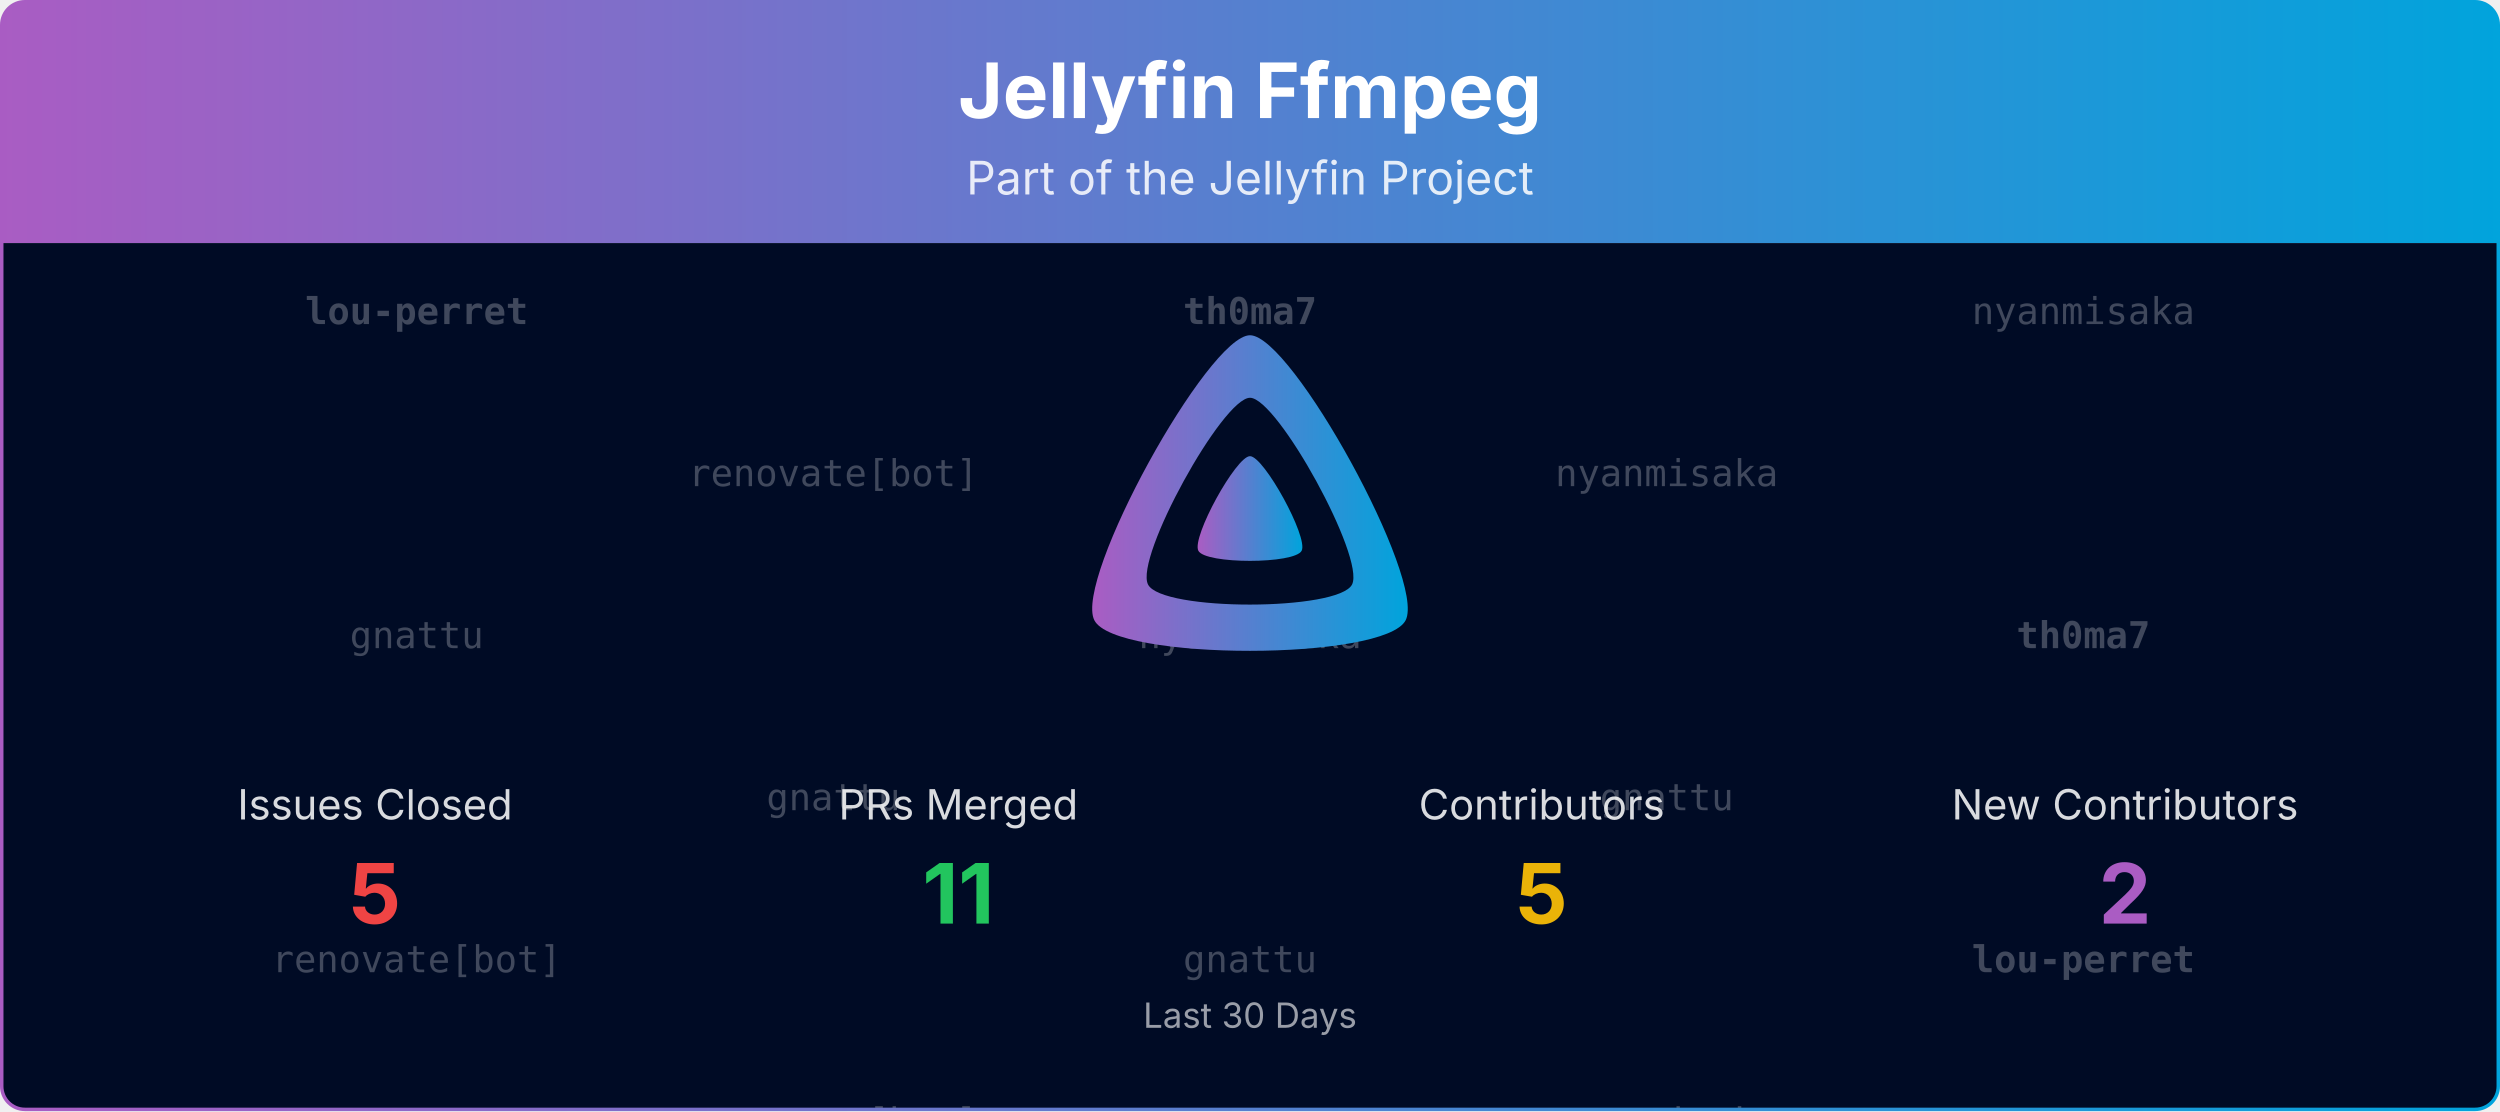
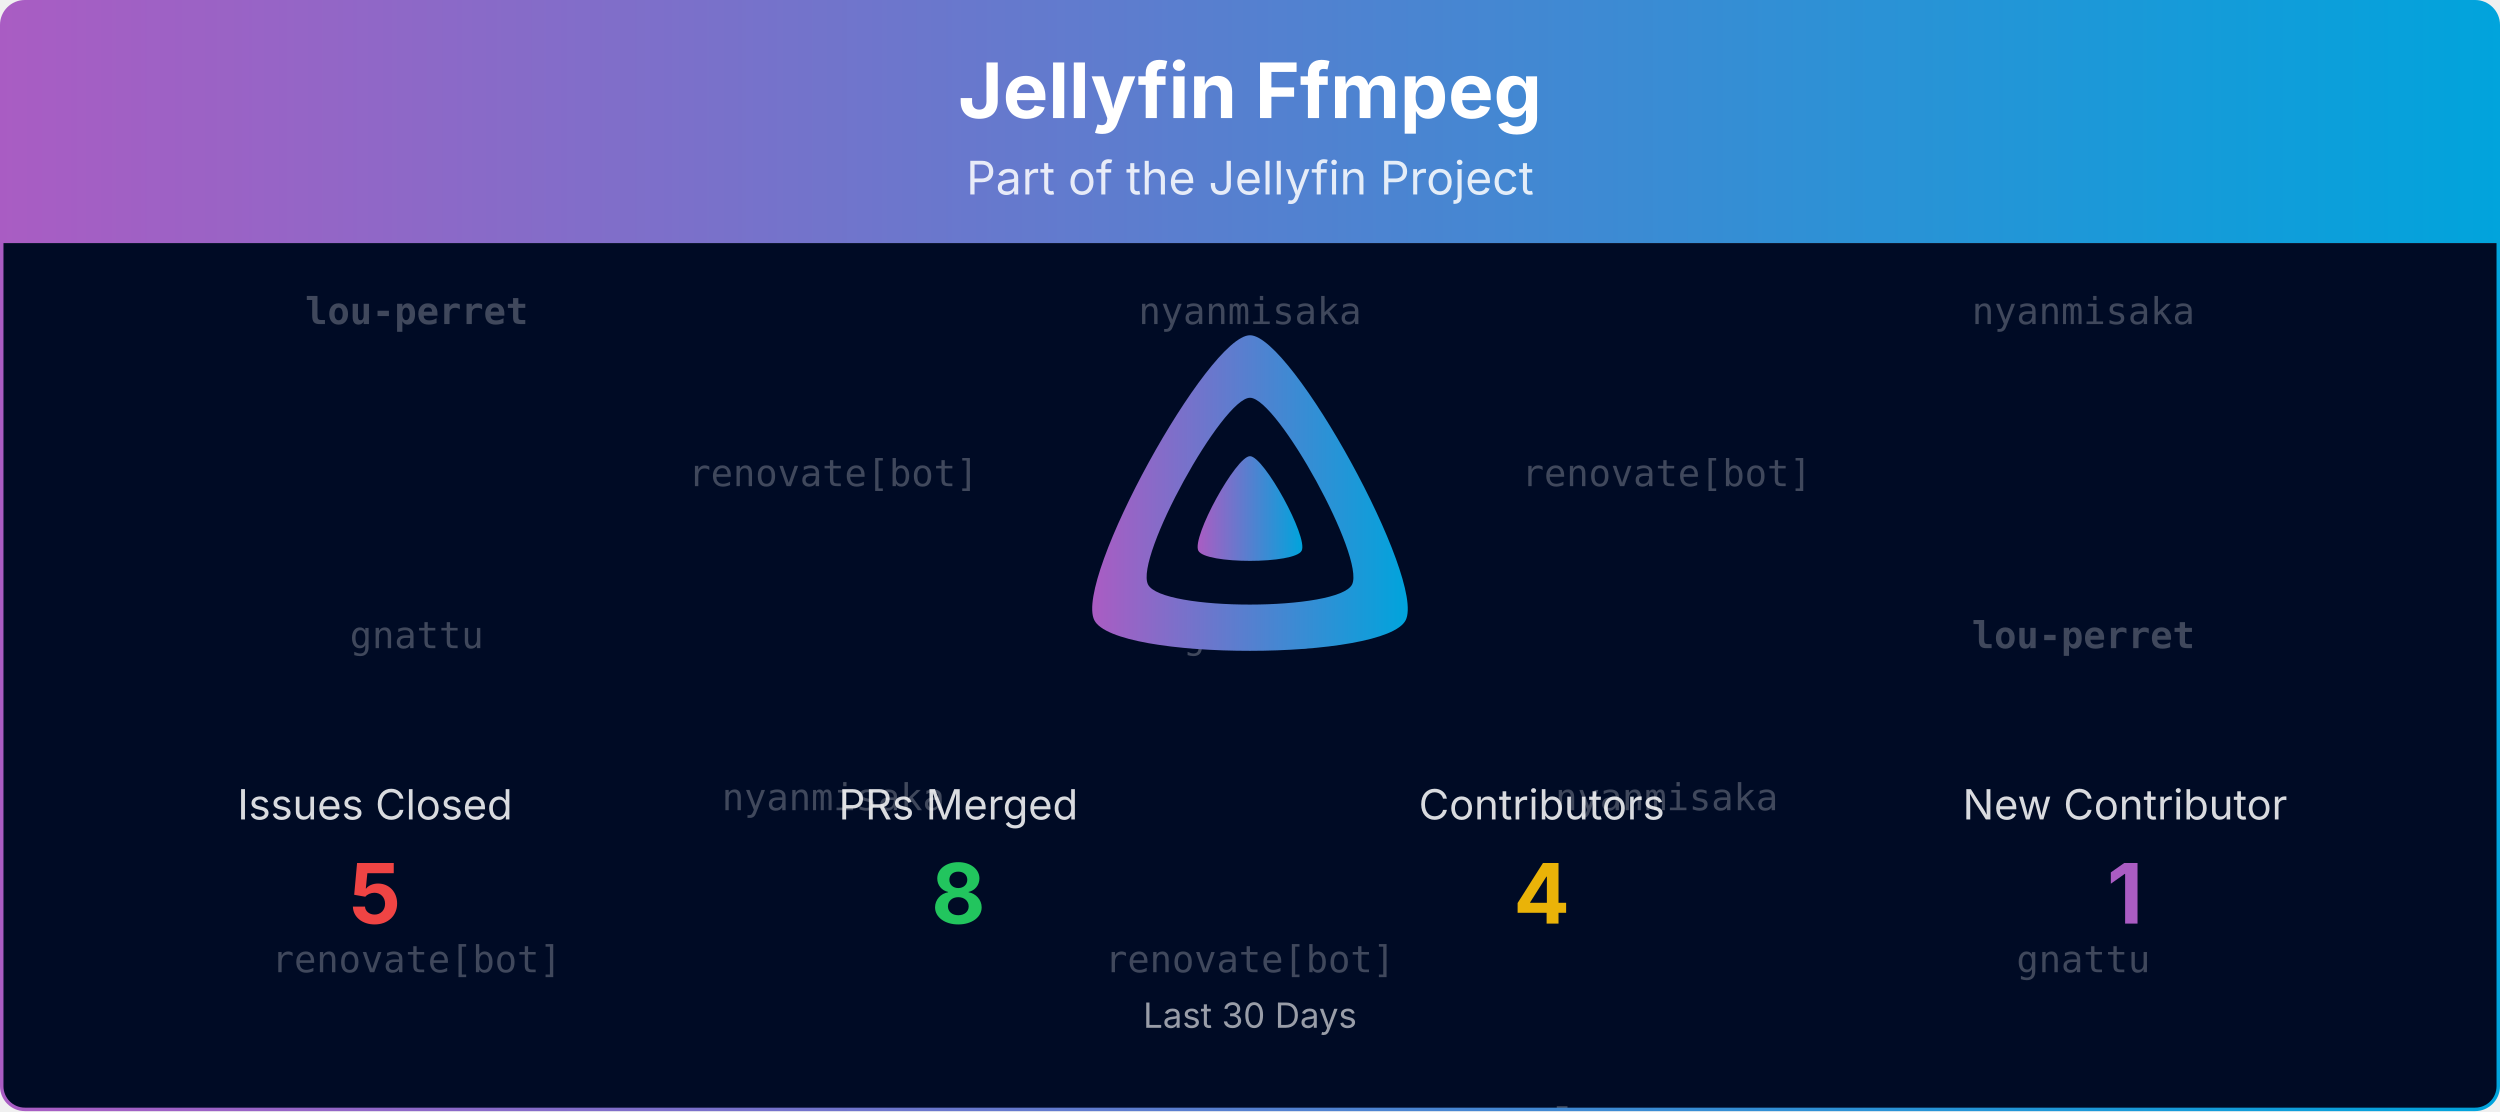
<svg xmlns="http://www.w3.org/2000/svg" viewBox="0 0 1080 480" width="100%" role="img" aria-label="Jellyfin Ffmpeg">
  <defs>
    <linearGradient id="banner-jellyfin-ffmpeg-grad" x1="0" y1="0" x2="1" y2="0">
      <stop offset="0%" stop-color="#AA5CC3" />
      <stop offset="100%" stop-color="#00A4DC" />
    </linearGradient>
    <clipPath id="banner-jellyfin-ffmpeg-grad-clip">
      <rect x="0.75" y="0.75" width="1078.5" height="478.5" rx="10" ry="10" />
    </clipPath>
  </defs>
  <defs>
    <clipPath id="banner-jellyfin-ffmpeg-grad-rain-clip">
      <rect x="0.75" y="105" width="1078.5" height="374.25" />
    </clipPath>
  </defs>
  <g clip-path="url(#banner-jellyfin-ffmpeg-grad-clip)">
    <path d="M0.75,10.75 A10.0,10.0 0 0 1 10.75,0.75 L1069.25,0.75 A10.0,10.0 0 0 1 1079.25,10.75 L1079.25,105.00 L0.75,105.00 Z" fill="url(#banner-jellyfin-ffmpeg-grad)" />
    <text x="540.0" y="51" text-anchor="middle" font-size="33" font-weight="700" font-family="Plus Jakarta Sans, system-ui, -apple-system, Segoe UI, sans-serif" fill="#ffffff">Jellyfin Ffmpeg</text>
    <text x="540.0" y="84" text-anchor="middle" font-size="20" font-family="Plus Jakarta Sans, system-ui, -apple-system, Segoe UI, sans-serif" fill="#ffffff" opacity="0.85">Part of the Jellyfin Project</text>
    <rect x="0.75" y="105" width="1078.5" height="374.25" fill="#000b25" />
    <g opacity="0.25" clip-path="url(#banner-jellyfin-ffmpeg-grad-rain-clip)" font-family="ui-monospace, SFMono-Regular, Menlo, Consolas, monospace" font-size="16" fill="#ffffff" text-anchor="middle">
      <g transform="translate(180.00,105)">
        <g>
          <animateTransform attributeName="transform" type="translate" values="0,-420;0,0" dur="10.00s" begin="-0.00s" repeatCount="indefinite" />
          <text y="35.0" font-weight="700">lou-perret</text>
          <text y="175.0">gnattu</text>
          <text y="315.0">renovate[bot]</text>
          <text y="455.0" font-weight="700">lou-perret</text>
          <text y="595.0">gnattu</text>
          <text y="735.0">renovate[bot]</text>
        </g>
      </g>
      <g transform="translate(540.00,105)">
        <g>
          <animateTransform attributeName="transform" type="translate" values="0,-420;0,0" dur="10.00s" begin="-1.91s" repeatCount="indefinite" />
-           <text y="35.0" font-weight="700">th0ma7</text>
-           <text y="175.0">nyanmisaka</text>
-           <text y="315.0">gnattu</text>
-           <text y="455.0" font-weight="700">th0ma7</text>
-           <text y="595.0">nyanmisaka</text>
-           <text y="735.0">gnattu</text>
+           <text y="35.0">nyanmisaka</text>
+           <text y="175.0">gnattu</text>
+           <text y="315.0">renovate[bot]</text>
+           <text y="455.0">nyanmisaka</text>
+           <text y="595.0">gnattu</text>
+           <text y="735.0">renovate[bot]</text>
        </g>
      </g>
      <g transform="translate(900.00,105)">
        <g>
          <animateTransform attributeName="transform" type="translate" values="0,-420;0,0" dur="10.00s" begin="-3.82s" repeatCount="indefinite" />
          <text y="35.0">nyanmisaka</text>
-           <text y="175.0" font-weight="700">th0ma7</text>
-           <text y="315.0" font-weight="700">lou-perret</text>
+           <text y="175.0" font-weight="700">lou-perret</text>
+           <text y="315.0">gnattu</text>
          <text y="455.0">nyanmisaka</text>
-           <text y="595.0" font-weight="700">th0ma7</text>
-           <text y="735.0" font-weight="700">lou-perret</text>
+           <text y="595.0" font-weight="700">lou-perret</text>
+           <text y="735.0">gnattu</text>
        </g>
      </g>
      <g transform="translate(360.00,105)">
        <g>
          <animateTransform attributeName="transform" type="translate" values="0,-420;0,0" dur="10.00s" begin="-5.73s" repeatCount="indefinite" />
          <text y="105.0">renovate[bot]</text>
-           <text y="245.0">gnattu</text>
-           <text y="385.0">renovate[bot]</text>
+           <text y="245.0">nyanmisaka</text>
+           <text y="385.0">gnattu</text>
          <text y="525.0">renovate[bot]</text>
-           <text y="665.0">gnattu</text>
-           <text y="805.0">renovate[bot]</text>
+           <text y="665.0">nyanmisaka</text>
+           <text y="805.0">gnattu</text>
        </g>
      </g>
      <g transform="translate(720.00,105)">
        <g>
          <animateTransform attributeName="transform" type="translate" values="0,-420;0,0" dur="10.00s" begin="-7.64s" repeatCount="indefinite" />
-           <text y="105.0">nyanmisaka</text>
-           <text y="245.0">gnattu</text>
-           <text y="385.0">nyanmisaka</text>
-           <text y="525.0">nyanmisaka</text>
-           <text y="665.0">gnattu</text>
-           <text y="805.0">nyanmisaka</text>
+           <text y="105.0">renovate[bot]</text>
+           <text y="245.0">nyanmisaka</text>
+           <text y="385.0" font-weight="700">lou-perret</text>
+           <text y="525.0">renovate[bot]</text>
+           <text y="665.0">nyanmisaka</text>
+           <text y="805.0" font-weight="700">lou-perret</text>
        </g>
      </g>
    </g>
    <g transform="translate(465.00,138.00) scale(0.29297)">
      <path fill="url(#banner-jellyfin-ffmpeg-grad)" fill-rule="evenodd" d="M256,23.3c-61.6,0-259.8,359.4-229.6,420.1s429.3,60,459.2,0S317.6,23.3,256,23.3zM406.5,390.8c-19.6,39.3-281.1,39.8-300.9,0s110.1-275.3,150.4-275.3S426.1,351.4,406.5,390.8z" />
      <path fill="url(#banner-jellyfin-ffmpeg-grad)" d="M256,201.6c-20.4,0-86.2,119.3-76.2,139.4s142.5,19.9,152.4,0S276.5,201.6,256,201.6z" />
    </g>
    <text x="162.0" y="354.0" text-anchor="middle" font-size="18" font-family="Plus Jakarta Sans, system-ui, -apple-system, Segoe UI, sans-serif" fill="#ffffff" opacity="0.85">Issues Closed</text>
    <text x="162.0" y="399.0" text-anchor="middle" font-size="36" font-weight="700" font-family="Plus Jakarta Sans, system-ui, -apple-system, Segoe UI, sans-serif" fill="#ef4444">5</text>
    <text x="414.0" y="354.0" text-anchor="middle" font-size="18" font-family="Plus Jakarta Sans, system-ui, -apple-system, Segoe UI, sans-serif" fill="#ffffff" opacity="0.85">PRs Merged</text>
-     <text x="414.0" y="399.0" text-anchor="middle" font-size="36" font-weight="700" font-family="Plus Jakarta Sans, system-ui, -apple-system, Segoe UI, sans-serif" fill="#22c55e">11</text>
+     <text x="414.0" y="399.0" text-anchor="middle" font-size="36" font-weight="700" font-family="Plus Jakarta Sans, system-ui, -apple-system, Segoe UI, sans-serif" fill="#22c55e">8</text>
    <text x="666.0" y="354.0" text-anchor="middle" font-size="18" font-family="Plus Jakarta Sans, system-ui, -apple-system, Segoe UI, sans-serif" fill="#ffffff" opacity="0.85">Contributors</text>
-     <text x="666.0" y="399.0" text-anchor="middle" font-size="36" font-weight="700" font-family="Plus Jakarta Sans, system-ui, -apple-system, Segoe UI, sans-serif" fill="#eab308">5</text>
-     <text x="918.0" y="354.0" text-anchor="middle" font-size="18" font-family="Plus Jakarta Sans, system-ui, -apple-system, Segoe UI, sans-serif" fill="#ffffff" opacity="0.85">New Contributors</text>
-     <text x="918.0" y="399.0" text-anchor="middle" font-size="36" font-weight="700" font-family="Plus Jakarta Sans, system-ui, -apple-system, Segoe UI, sans-serif" fill="#AA5CC3">2</text>
+     <text x="666.0" y="399.0" text-anchor="middle" font-size="36" font-weight="700" font-family="Plus Jakarta Sans, system-ui, -apple-system, Segoe UI, sans-serif" fill="#eab308">4</text>
+     <text x="918.0" y="354.0" text-anchor="middle" font-size="18" font-family="Plus Jakarta Sans, system-ui, -apple-system, Segoe UI, sans-serif" fill="#ffffff" opacity="0.85">New Contributor</text>
+     <text x="918.0" y="399.0" text-anchor="middle" font-size="36" font-weight="700" font-family="Plus Jakarta Sans, system-ui, -apple-system, Segoe UI, sans-serif" fill="#AA5CC3">1</text>
    <text x="540.0" y="444.0" text-anchor="middle" font-size="15" font-family="Plus Jakarta Sans, system-ui, -apple-system, Segoe UI, sans-serif" fill="#ffffff" opacity="0.6">Last 30 Days</text>
  </g>
  <rect x="0.75" y="0.75" width="1078.5" height="478.5" rx="10" ry="10" fill="none" stroke="url(#banner-jellyfin-ffmpeg-grad)" stroke-width="1.5" />
</svg>
